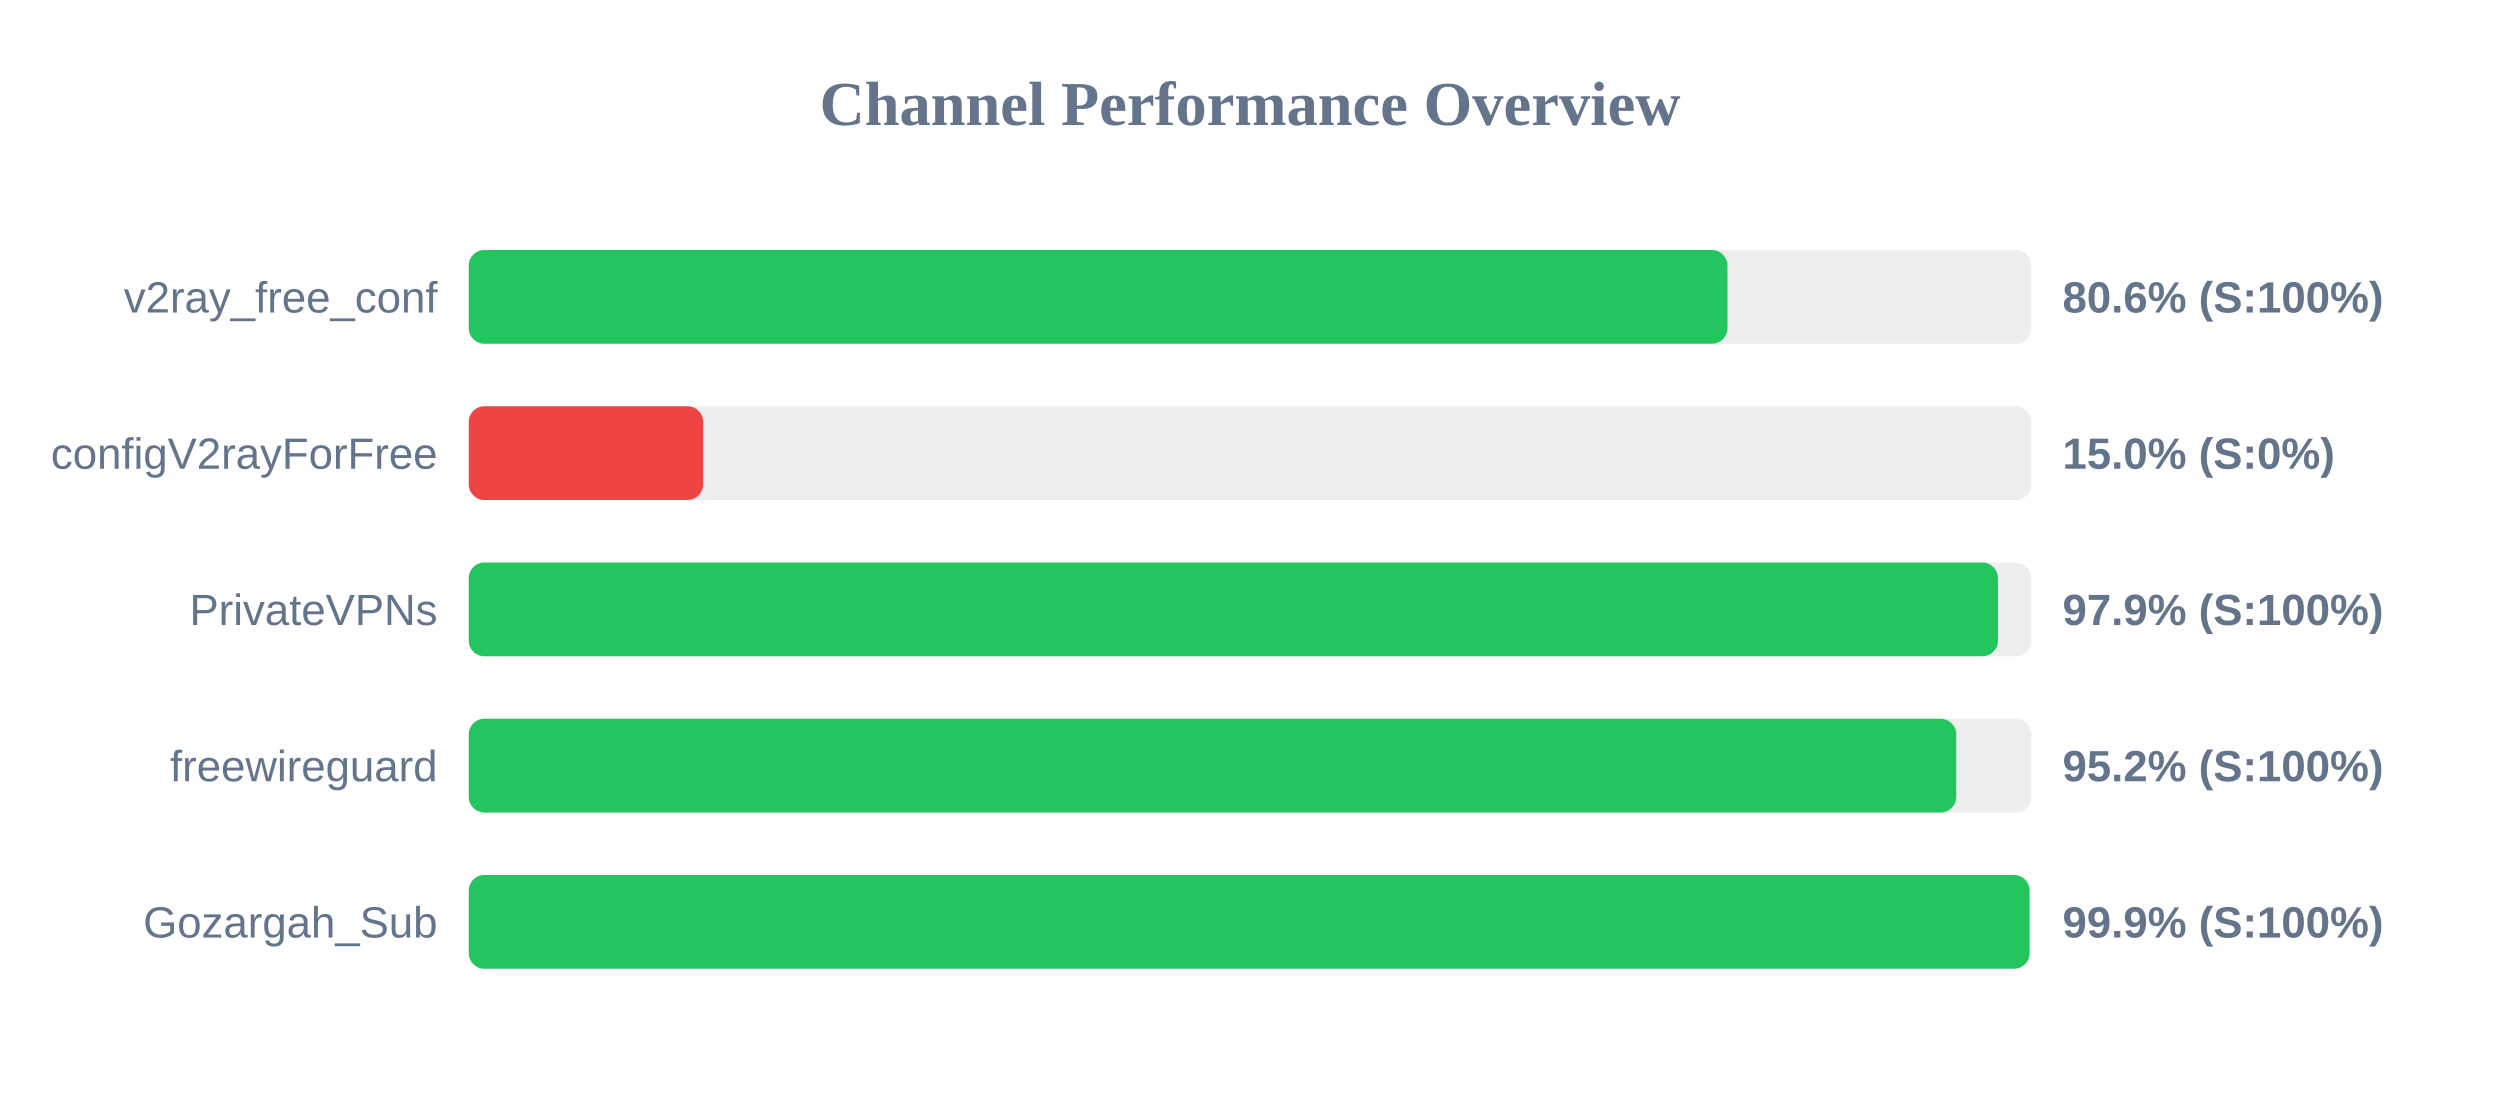
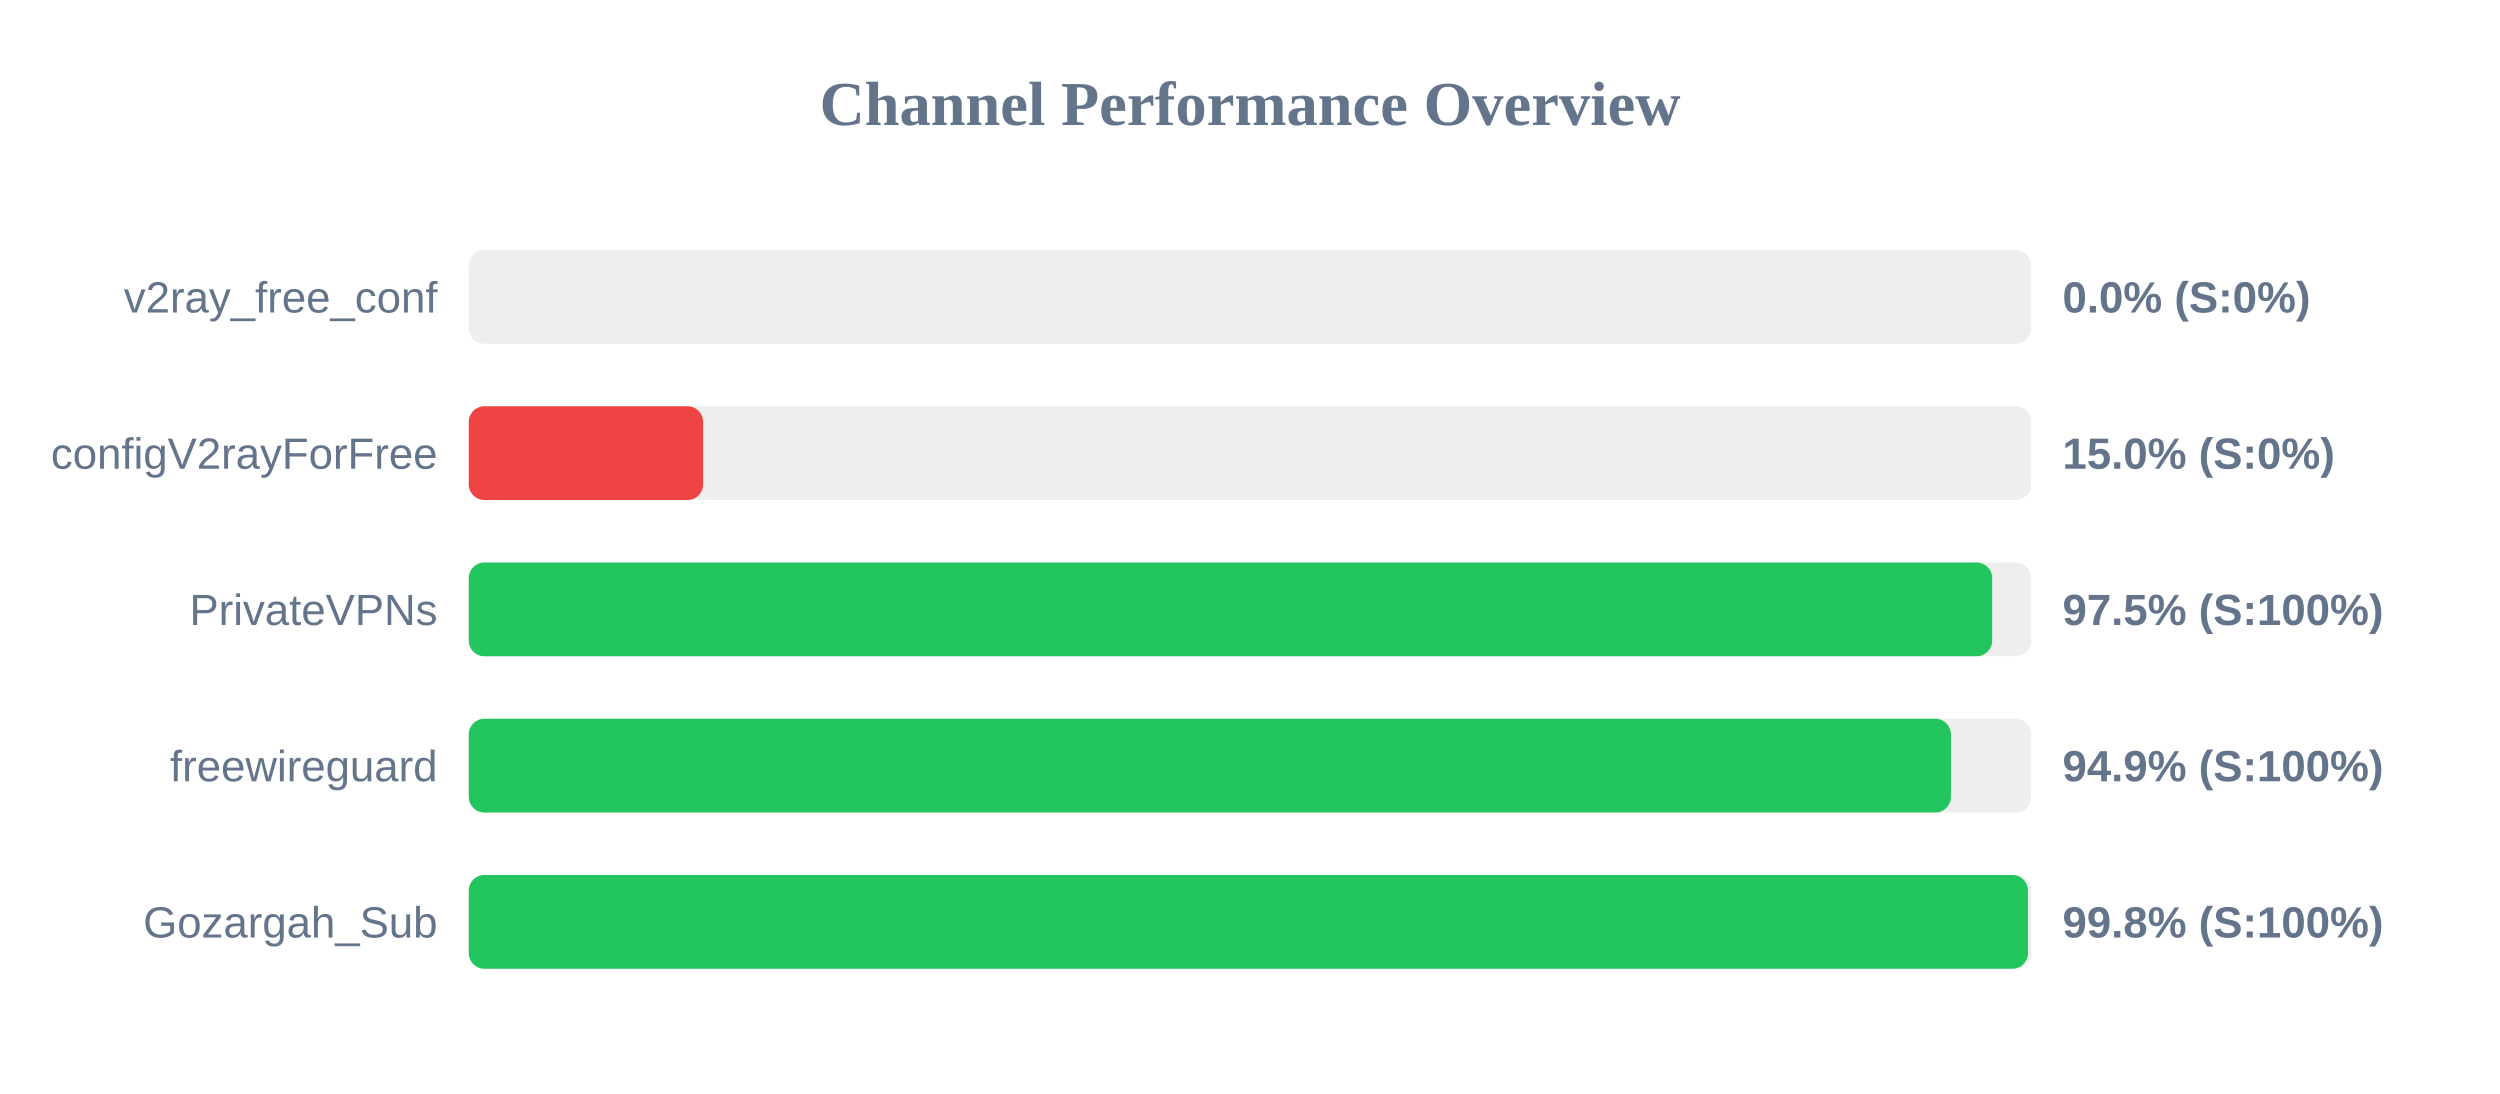
<svg xmlns="http://www.w3.org/2000/svg" width="800" height="350" version="1.1">
  <style>
        .row { font: 14px Arial; fill: #64748b; }
        .score { font: bold 14px Arial; fill: #64748b; }
    </style>
  <text x="400" y="40" text-anchor="middle" font-size="20px" font-weight="bold" fill="#64748b">Channel Performance Overview</text>
  <rect x="150" y="80" width="500" height="30" fill="#eee" rx="5" />
-   <rect x="150" y="80" width="402.8" height="30" fill="#22c55e" rx="5" />
+   <rect x="150" y="80" width="0.0" height="30" fill="#ef4444" rx="5" />
  <text x="140" y="100" text-anchor="end" class="row">v2ray_free_conf</text>
-   <text x="660" y="100" text-anchor="start" class="score">80.6% (S:100%)</text>
+   <text x="660" y="100" text-anchor="start" class="score">0.0% (S:0%)</text>
  <rect x="150" y="130" width="500" height="30" fill="#eee" rx="5" />
  <rect x="150" y="130" width="75.0" height="30" fill="#ef4444" rx="5" />
  <text x="140" y="150" text-anchor="end" class="row">configV2rayForFree</text>
  <text x="660" y="150" text-anchor="start" class="score">15.0% (S:0%)</text>
  <rect x="150" y="180" width="500" height="30" fill="#eee" rx="5" />
-   <rect x="150" y="180" width="489.35" height="30" fill="#22c55e" rx="5" />
+   <rect x="150" y="180" width="487.5" height="30" fill="#22c55e" rx="5" />
  <text x="140" y="200" text-anchor="end" class="row">PrivateVPNs</text>
-   <text x="660" y="200" text-anchor="start" class="score">97.9% (S:100%)</text>
+   <text x="660" y="200" text-anchor="start" class="score">97.5% (S:100%)</text>
  <rect x="150" y="230" width="500" height="30" fill="#eee" rx="5" />
-   <rect x="150" y="230" width="476.0" height="30" fill="#22c55e" rx="5" />
+   <rect x="150" y="230" width="474.3" height="30" fill="#22c55e" rx="5" />
  <text x="140" y="250" text-anchor="end" class="row">freewireguard</text>
-   <text x="660" y="250" text-anchor="start" class="score">95.2% (S:100%)</text>
+   <text x="660" y="250" text-anchor="start" class="score">94.9% (S:100%)</text>
  <rect x="150" y="280" width="500" height="30" fill="#eee" rx="5" />
-   <rect x="150" y="280" width="499.45" height="30" fill="#22c55e" rx="5" />
+   <rect x="150" y="280" width="498.95" height="30" fill="#22c55e" rx="5" />
  <text x="140" y="300" text-anchor="end" class="row">Gozargah_Sub</text>
-   <text x="660" y="300" text-anchor="start" class="score">99.9% (S:100%)</text>
+   <text x="660" y="300" text-anchor="start" class="score">99.8% (S:100%)</text>
</svg>
